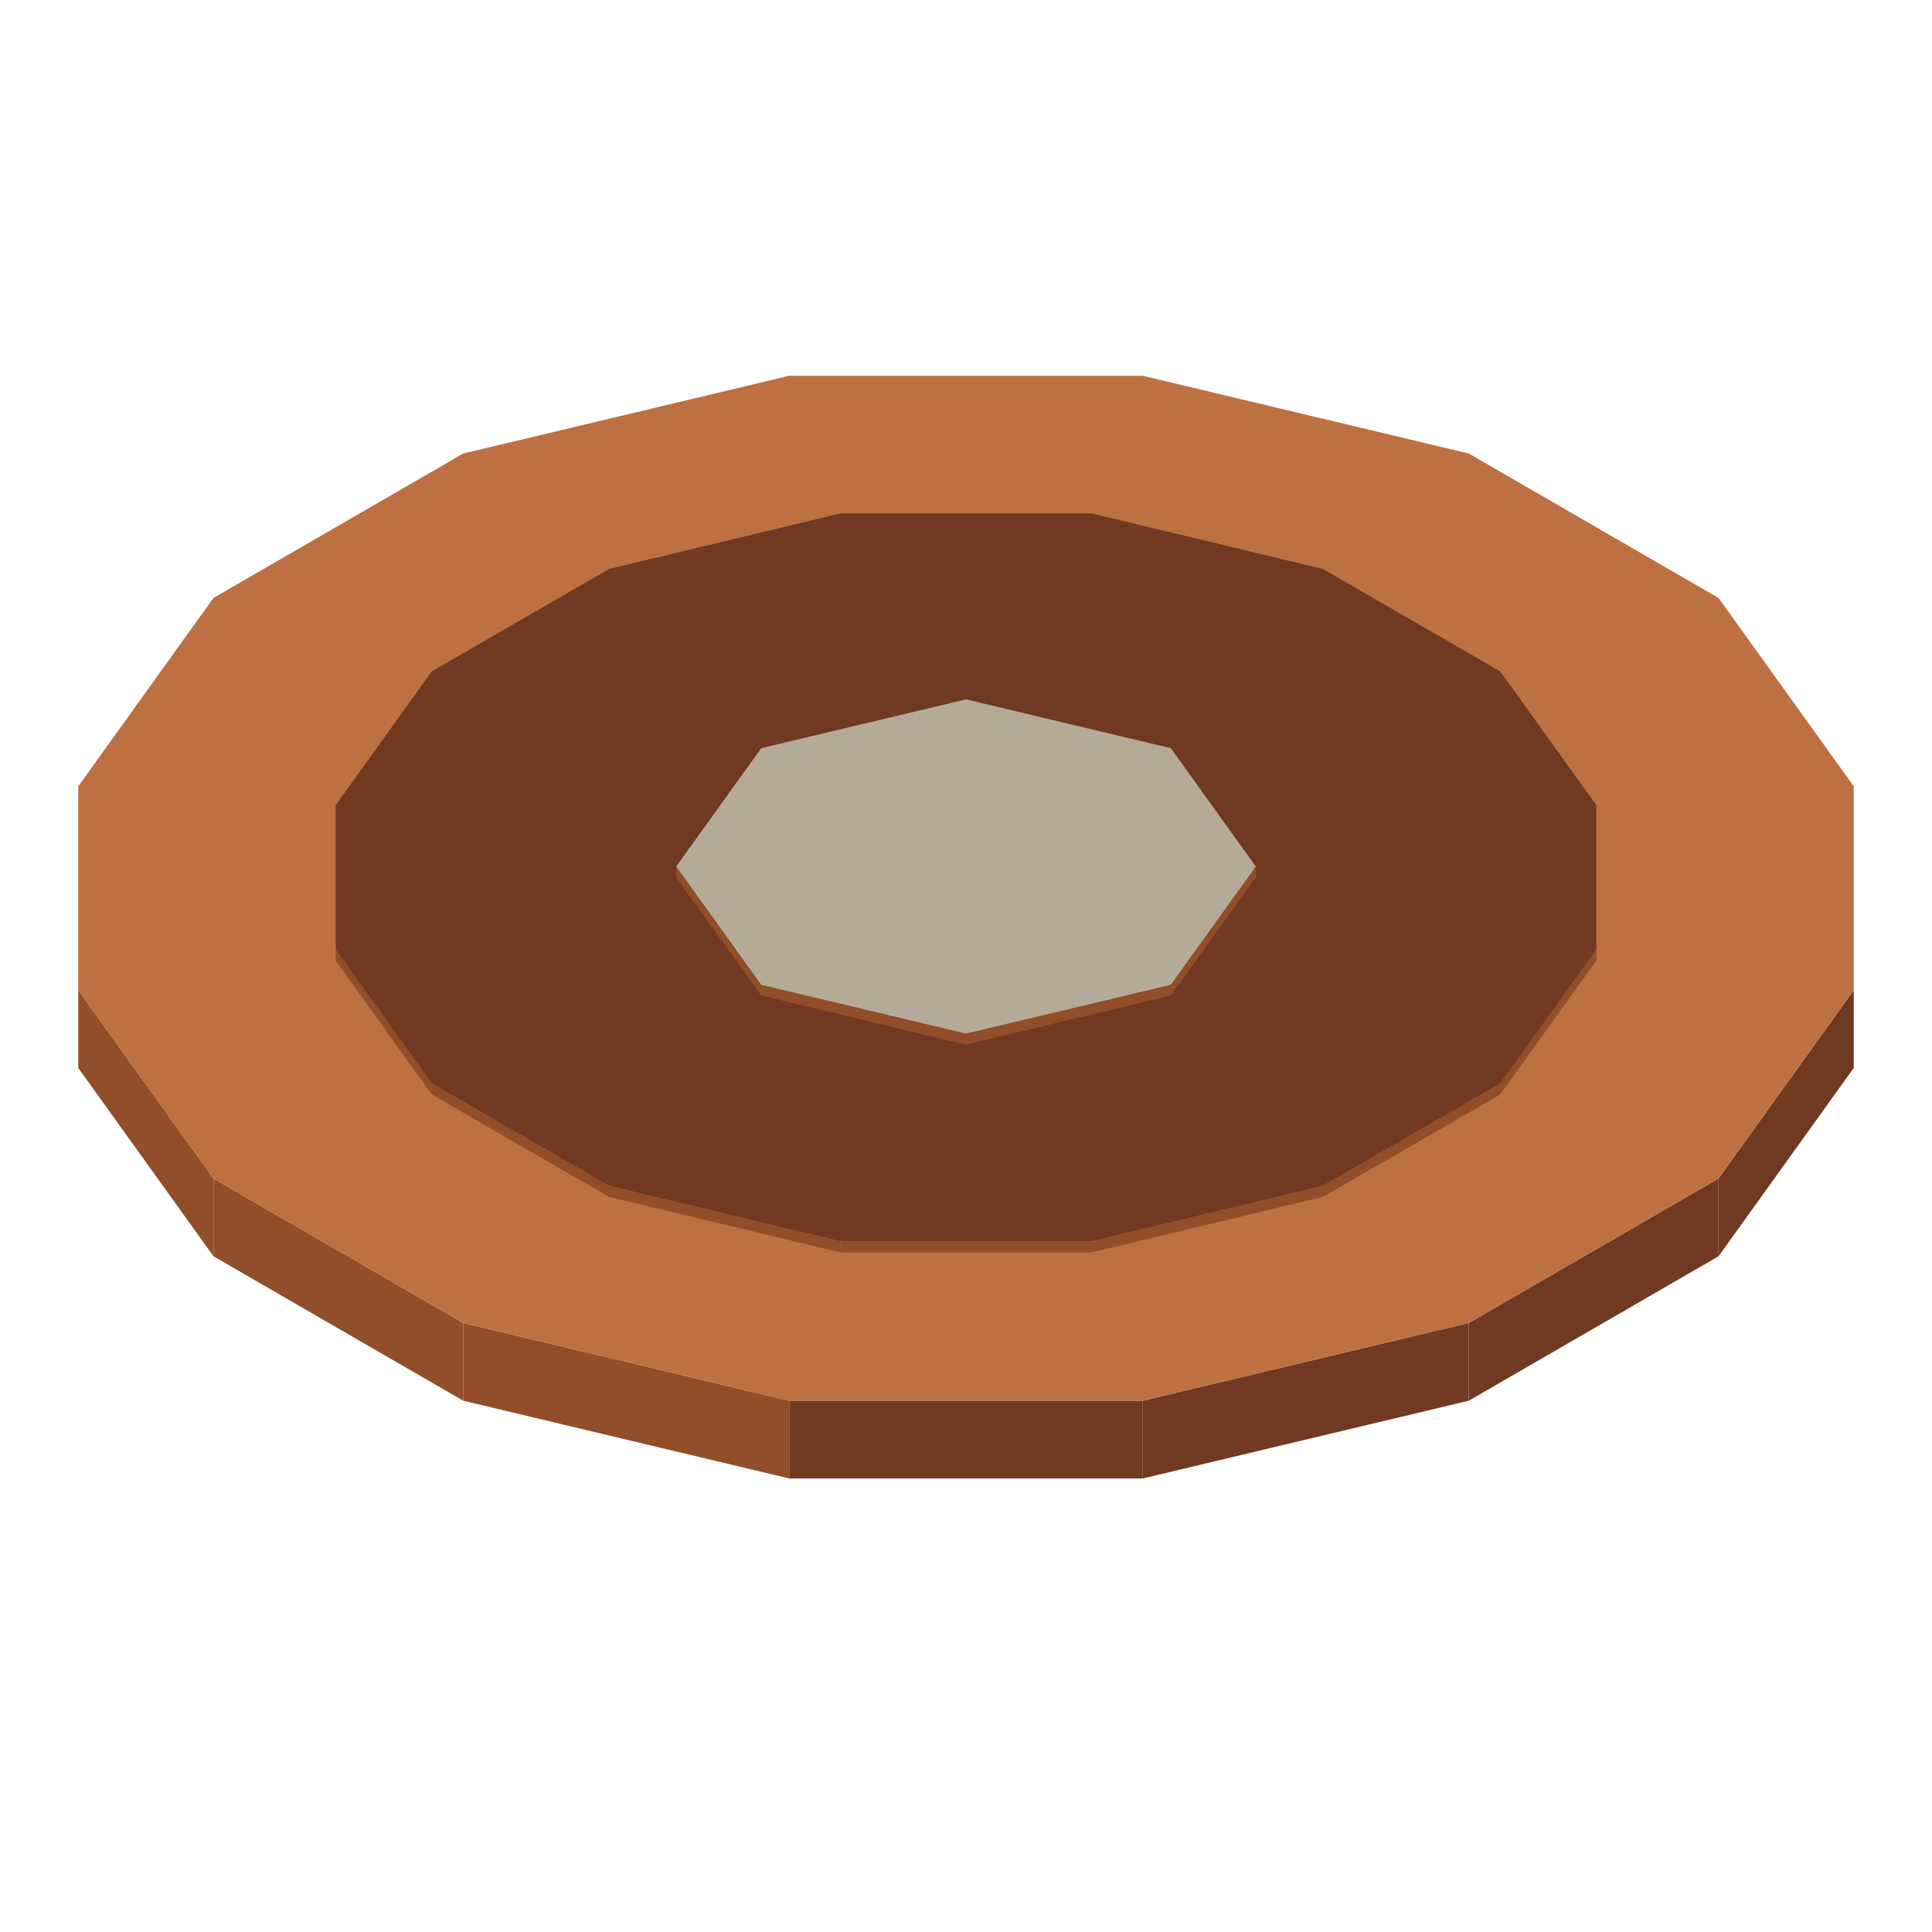
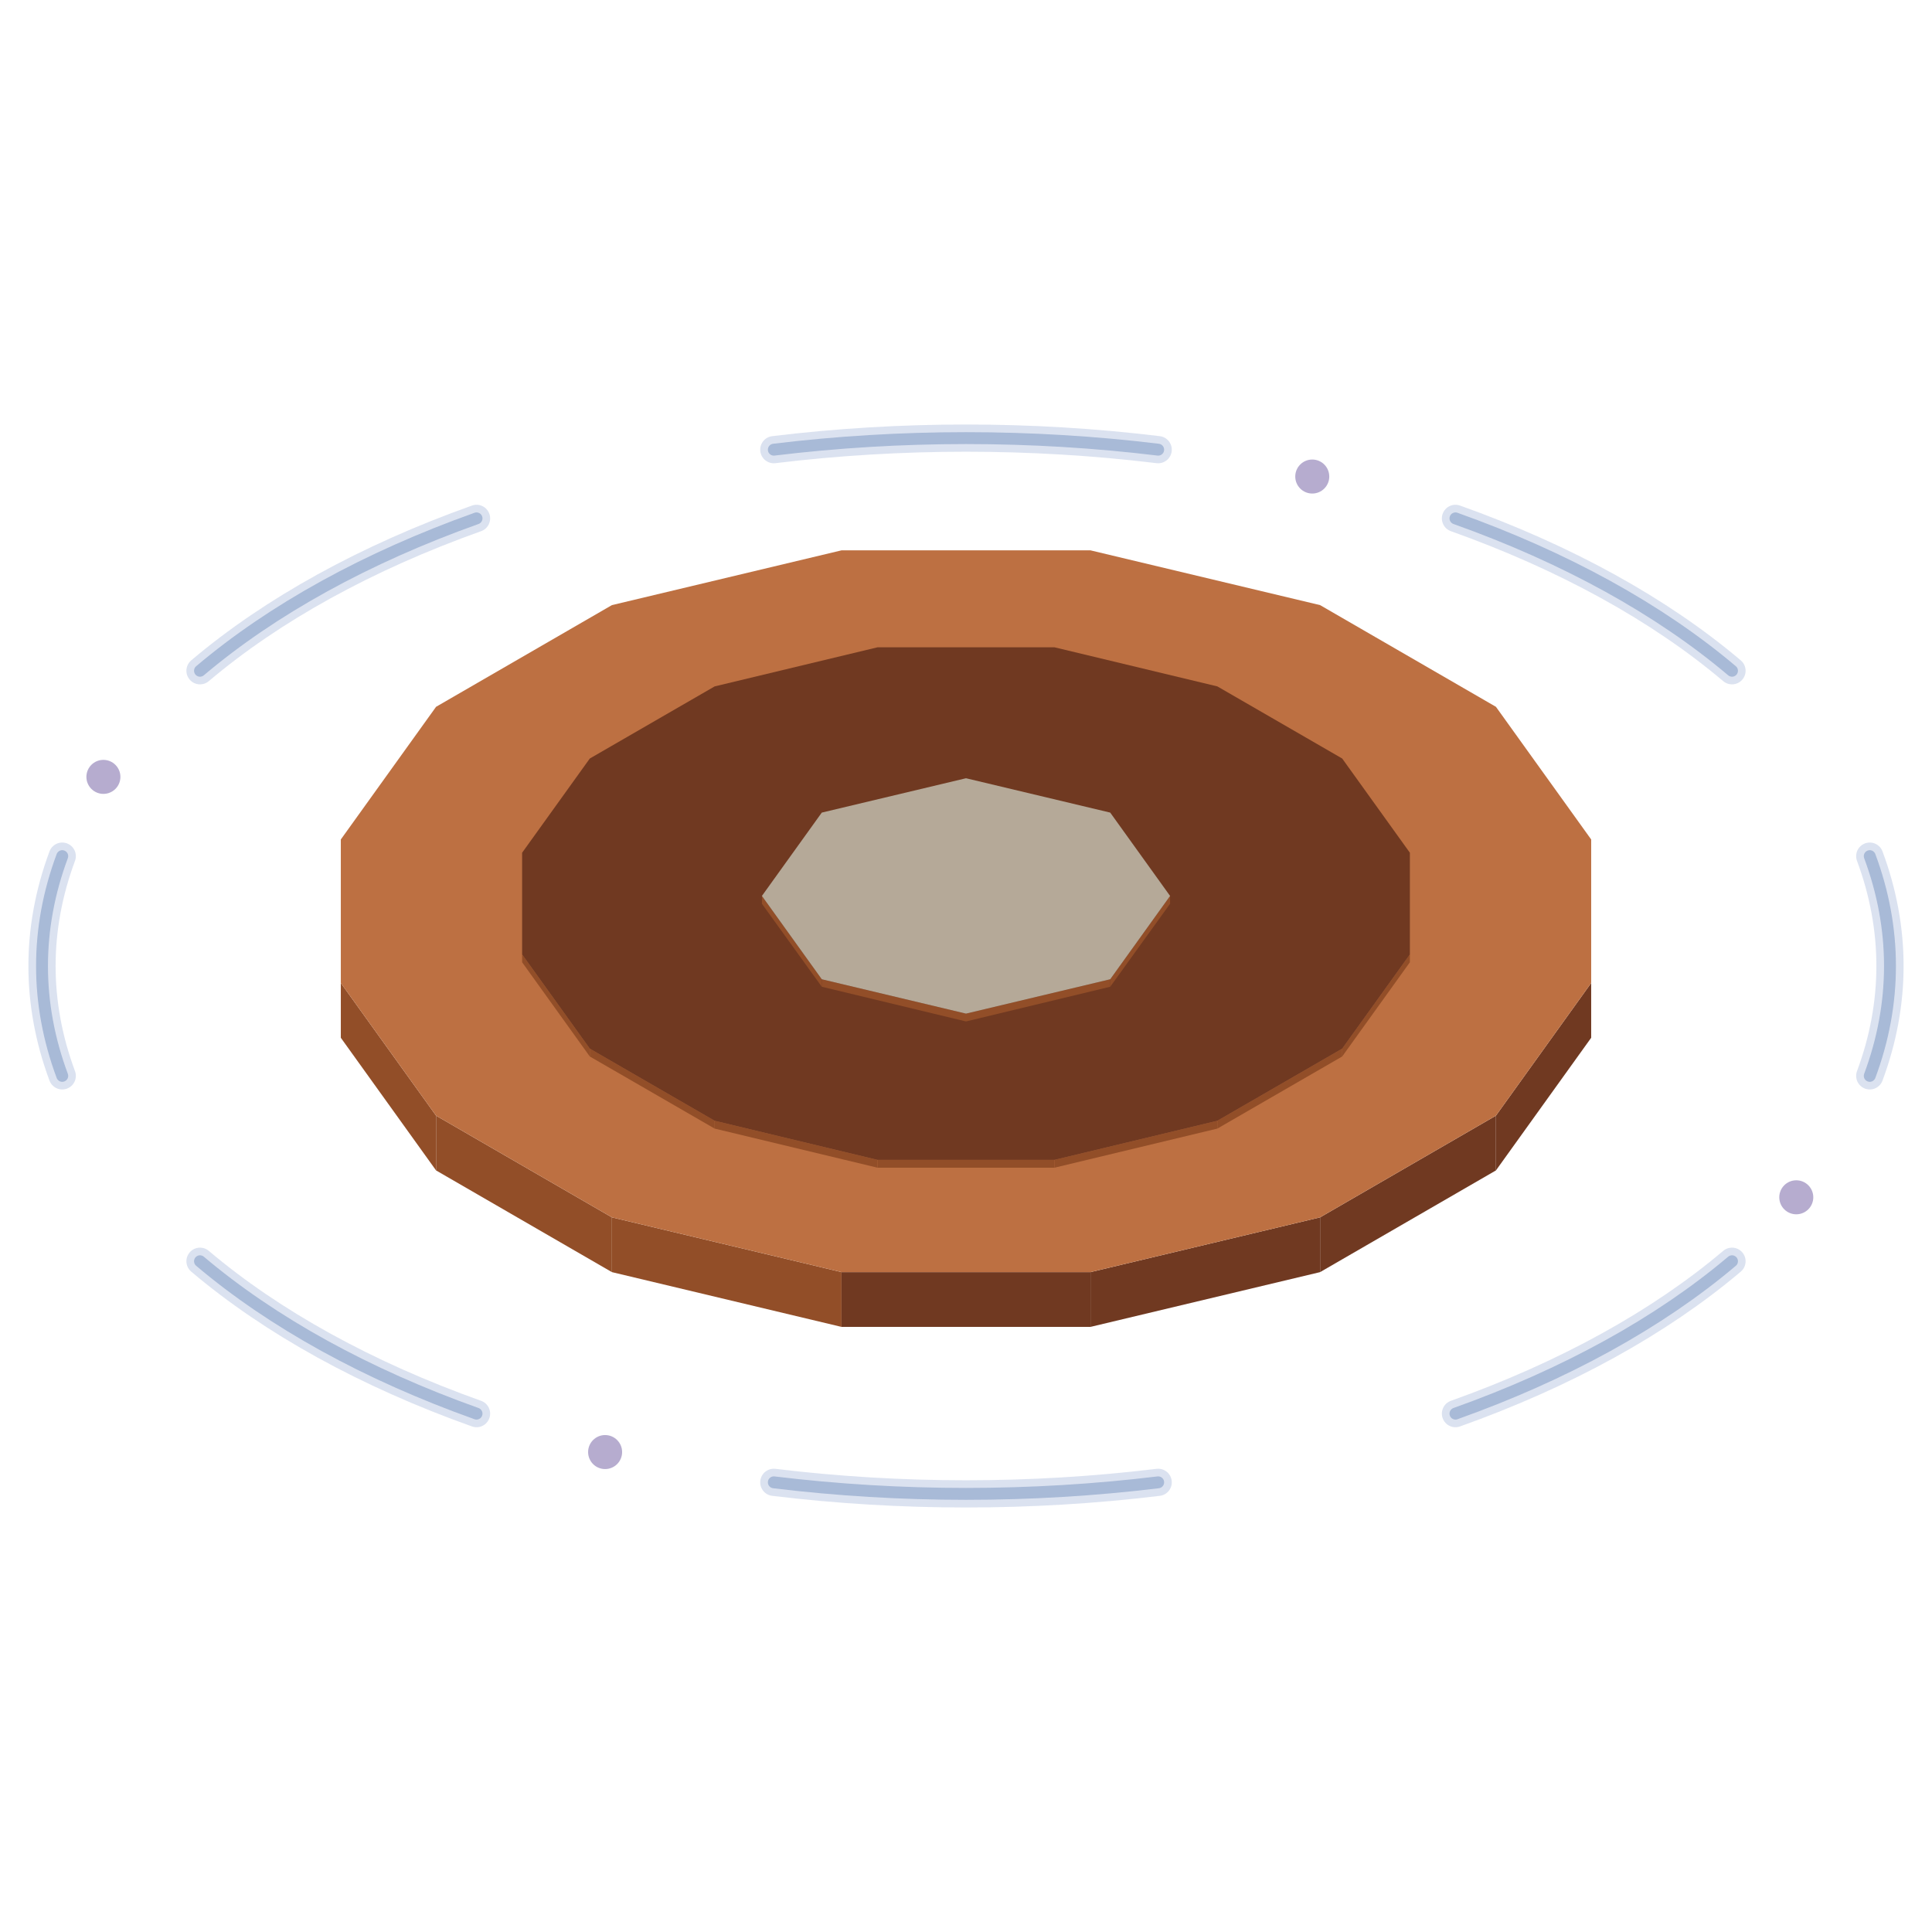
- <svg xmlns="http://www.w3.org/2000/svg" width="175" height="175" viewBox="0 0 400 400">
-   <polygon fill="#703921" points="355.8,244 383.8,205 383.8,221.1 355.8,260.1" />
-   <polygon fill="#703921" points="304.1,273.9 355.8,244 355.8,260.1 304.1,290" />
-   <polygon fill="#703921" points="236.6,290 304.1,273.9 304.1,290 236.6,306.1" />
-   <polygon fill="#703921" points="163.4,290 236.6,290 236.6,306.1 163.4,306.1" />
-   <polygon fill="#924e28" points="95.9,273.9 163.4,290 163.4,306.1 95.9,290" />
-   <polygon fill="#924e28" points="44.2,244 95.9,273.9 95.9,290 44.2,260.1" />
-   <polygon fill="#924e28" points="16.2,205 44.2,244 44.2,260.1 16.2,221.1" />
-   <polygon fill="#bd7042" points="355.8,123.8 383.8,162.8 383.8,205 355.8,244 304.1,273.9 236.6,290 163.4,290 95.9,273.9 44.2,244 16.2,205 16.2,162.8 44.2,123.8 95.9,93.9 163.4,77.8 236.6,77.8 304.1,93.9" />
-   <polygon fill="#fa6d38" points="201,175 202.6,176.6 202.6,178.4 201,180 198.3,180.9 195.1,180.9 192.4,180 190.8,178.4 190.8,176.6 192.4,175 195.1,174.1 198.3,174.1" />
-   <polygon fill="#181425" points="206.1,192.5 193.9,192.5 183.4,189 173.5,183.2 170.5,177.3 181.4,172.5 182.8,176.3 184.2,179.9 191.7,184.2 196.9,186 203.2,186 208.3,184.2 211.4,181.2 211.4,177.6 208.3,174.6 200.8,170.3 194.7,169.4 188.1,168.7 196.4,162.4 206.6,164.1 216.6,169.8 222.7,175.9 222.7,182.9 216.6,189" />
-   <polygon fill="#924e28" points="310.6,224.3 330.5,196.6 330.5,198.9 310.6,226.6" />
-   <polygon fill="#924e28" points="273.9,245.5 310.6,224.3 310.6,226.6 273.9,247.8" />
-   <polygon fill="#924e28" points="226,257 273.9,245.5 273.9,247.8 226,259.3" />
-   <polygon fill="#924e28" points="174,257 226,257 226,259.3 174,259.3" />
-   <polygon fill="#924e28" points="126.1,245.5 174,257 174,259.3 126.1,247.8" />
-   <polygon fill="#924e28" points="89.4,224.3 126.1,245.5 126.1,247.8 89.4,226.6" />
-   <polygon fill="#924e28" points="69.5,196.6 89.4,224.3 89.4,226.6 69.5,198.9" />
-   <polygon fill="#703921" points="310.6,139 330.5,166.7 330.5,196.6 310.6,224.3 273.9,245.5 226,257 174,257 126.1,245.5 89.4,224.3 69.5,196.6 69.5,166.7 89.4,139 126.1,117.8 174,106.3 226,106.3 273.9,117.8" />
-   <polygon fill="#924e28" points="242.4,203.9 260,179.4 260,181.7 242.4,206.1" />
-   <polygon fill="#924e28" points="200,214 242.4,203.9 242.4,206.1 200,216.3" />
-   <polygon fill="#924e28" points="157.6,203.9 200,214 200,216.3 157.6,206.1" />
-   <polygon fill="#924e28" points="140,179.4 157.6,203.9 157.6,206.1 140,181.7" />
-   <polygon fill="#b5a998" points="242.4,154.9 260,179.4 242.4,203.9 200,214 157.6,203.9 140,179.4 157.6,154.9 200,144.8" />
+ <svg xmlns="http://www.w3.org/2000/svg" width="248.5" height="248.5" viewBox="0 0 568 568">
+   <g opacity="0.46">
+     <path d="M549.7 251.7A271.6 155.2 0 0 1 549.7 316.3M509.2 370.8A271.6 155.2 0 0 1 427.9 415.6M340.5 435.8A271.6 155.2 0 0 1 227.5 435.8M140.1 415.6A271.6 155.2 0 0 1 58.8 370.8M18.3 316.3A271.6 155.2 0 0 1 18.3 251.7M58.8 197.2A271.6 155.2 0 0 1 140.1 152.4M227.5 132.2A271.6 155.2 0 0 1 340.5 132.2M427.9 152.4A271.6 155.2 0 0 1 509.2 197.2" fill="none" stroke="#5575b6" stroke-width="8" stroke-opacity="0.45" stroke-linecap="round" />
+     <path d="M549.7 251.7A271.6 155.2 0 0 1 549.7 316.3M509.2 370.8A271.6 155.2 0 0 1 427.9 415.6M340.5 435.8A271.6 155.2 0 0 1 227.5 435.8M140.1 415.6A271.6 155.2 0 0 1 58.8 370.8M18.3 316.3A271.6 155.2 0 0 1 18.3 251.7M58.8 197.2A271.6 155.2 0 0 1 140.1 152.4M227.5 132.2A271.6 155.2 0 0 1 340.5 132.2M427.9 152.4A271.6 155.2 0 0 1 509.2 197.2" fill="none" stroke="#4268a7" stroke-width="3.5" stroke-linecap="round" />
+     <g fill="#604b97">
+       <circle cx="528.1" cy="352" r="5" />
+       <circle cx="177.9" cy="426.9" r="5" />
+       <circle cx="30.4" cy="228.4" r="5" />
+       <circle cx="385.8" cy="140.1" r="5" />
+     </g>
+   </g>
+   <g transform="translate(84 84)">
+     <polygon fill="#703921" points="355.8,244 383.8,205 383.8,221.1 355.8,260.1" />
+     <polygon fill="#703921" points="304.1,273.9 355.8,244 355.8,260.1 304.1,290" />
+     <polygon fill="#703921" points="236.6,290 304.1,273.9 304.1,290 236.6,306.1" />
+     <polygon fill="#703921" points="163.4,290 236.6,290 236.6,306.1 163.4,306.1" />
+     <polygon fill="#924e28" points="95.9,273.9 163.4,290 163.4,306.1 95.9,290" />
+     <polygon fill="#924e28" points="44.2,244 95.9,273.9 95.9,290 44.2,260.1" />
+     <polygon fill="#924e28" points="16.2,205 44.2,244 44.2,260.1 16.2,221.1" />
+     <polygon fill="#bd7042" points="355.8,123.8 383.8,162.8 383.8,205 355.8,244 304.1,273.9 236.6,290 163.4,290 95.9,273.9 44.2,244 16.2,205 16.2,162.8 44.2,123.8 95.9,93.9 163.4,77.8 236.6,77.8 304.1,93.9" />
+     <polygon fill="#fa6d38" points="201,175 202.6,176.6 202.6,178.4 201,180 198.3,180.9 195.1,180.9 192.4,180 190.8,178.4 190.8,176.6 192.4,175 195.1,174.1 198.3,174.1" />
+     <polygon fill="#181425" points="206.1,192.5 193.9,192.5 183.4,189 173.5,183.2 170.5,177.3 181.4,172.5 182.8,176.3 184.2,179.9 191.7,184.2 196.9,186 203.2,186 208.3,184.2 211.4,181.2 211.4,177.6 208.3,174.6 200.8,170.3 194.7,169.4 188.1,168.7 196.4,162.4 206.6,164.1 216.6,169.8 222.7,175.9 222.7,182.9 216.6,189" />
+     <polygon fill="#924e28" points="310.6,224.3 330.5,196.6 330.5,198.9 310.6,226.6" />
+     <polygon fill="#924e28" points="273.9,245.5 310.6,224.3 310.6,226.6 273.9,247.8" />
+     <polygon fill="#924e28" points="226,257 273.9,245.5 273.9,247.8 226,259.3" />
+     <polygon fill="#924e28" points="174,257 226,257 226,259.3 174,259.3" />
+     <polygon fill="#924e28" points="126.1,245.5 174,257 174,259.3 126.1,247.8" />
+     <polygon fill="#924e28" points="89.4,224.3 126.1,245.5 126.1,247.8 89.4,226.6" />
+     <polygon fill="#924e28" points="69.5,196.6 89.4,224.3 89.4,226.6 69.5,198.9" />
+     <polygon fill="#703921" points="310.6,139 330.5,166.7 330.5,196.6 310.6,224.3 273.9,245.5 226,257 174,257 126.1,245.5 89.4,224.3 69.5,196.6 69.5,166.7 89.4,139 126.1,117.8 174,106.3 226,106.3 273.9,117.8" />
+     <polygon fill="#924e28" points="242.4,203.9 260,179.4 260,181.7 242.4,206.1" />
+     <polygon fill="#924e28" points="200,214 242.4,203.9 242.4,206.1 200,216.3" />
+     <polygon fill="#924e28" points="157.6,203.9 200,214 200,216.3 157.6,206.1" />
+     <polygon fill="#924e28" points="140,179.4 157.6,203.9 157.6,206.1 140,181.7" />
+     <polygon fill="#b5a998" points="242.4,154.9 260,179.4 242.4,203.9 200,214 157.6,203.9 140,179.4 157.6,154.9 200,144.8" />
+   </g>
</svg>
